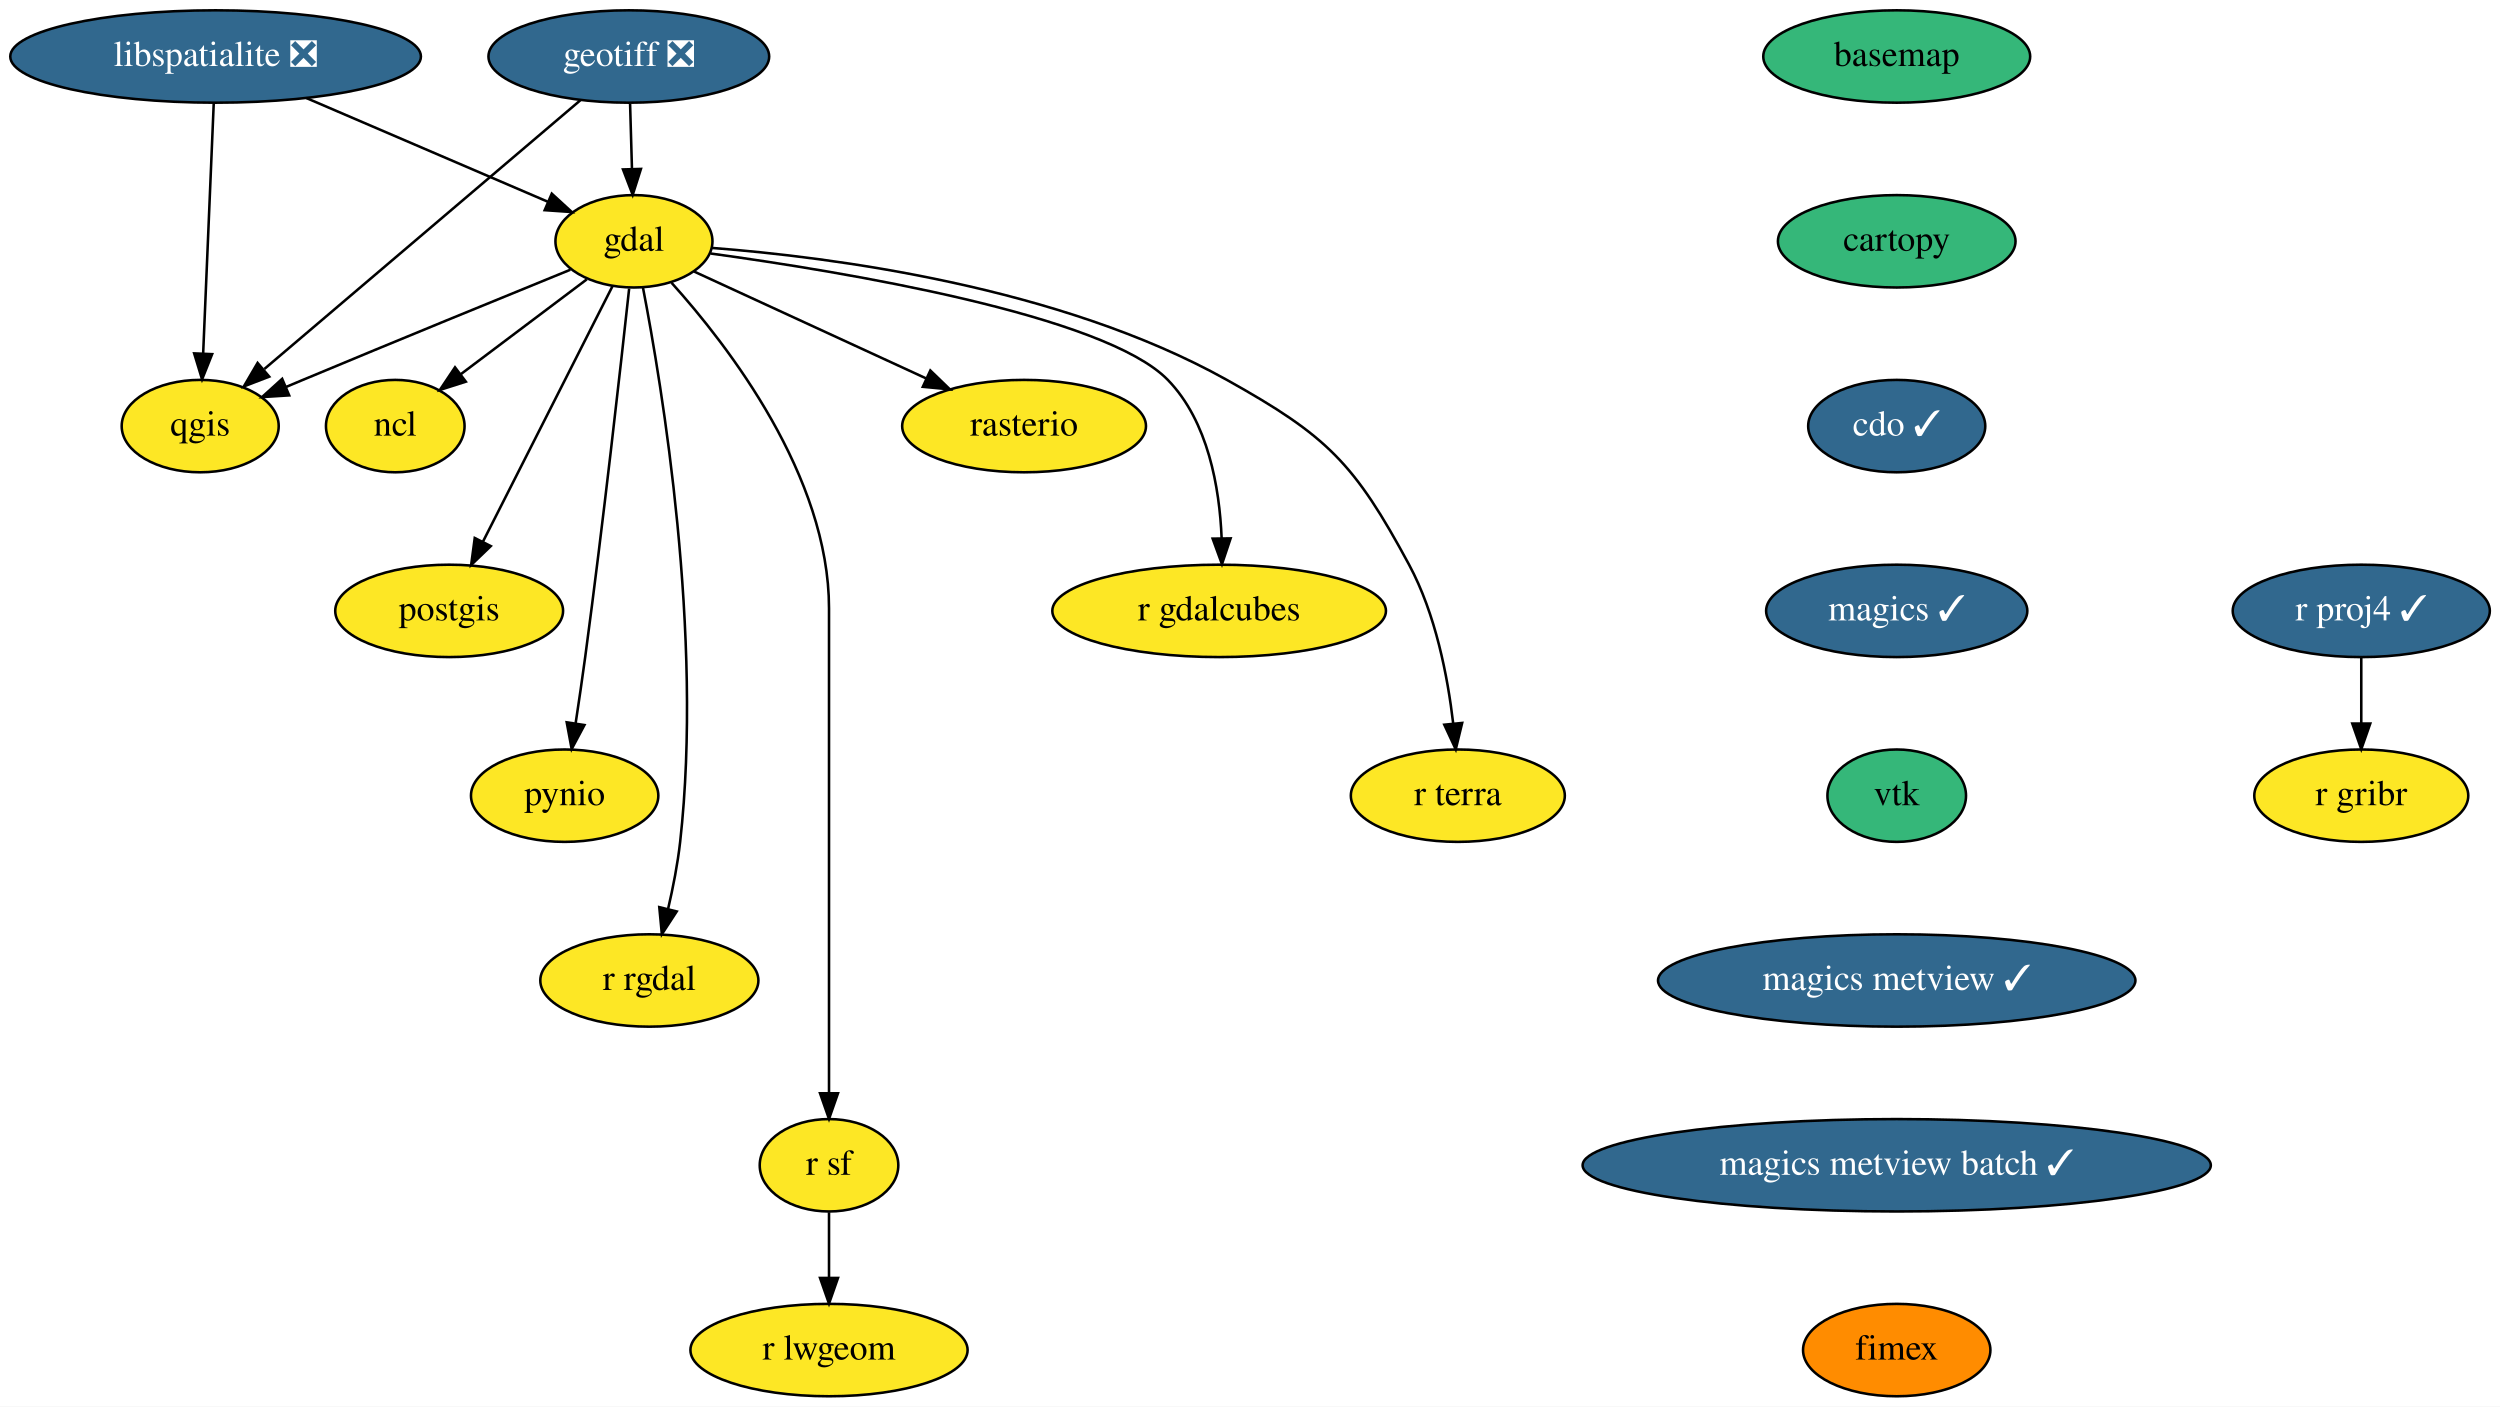
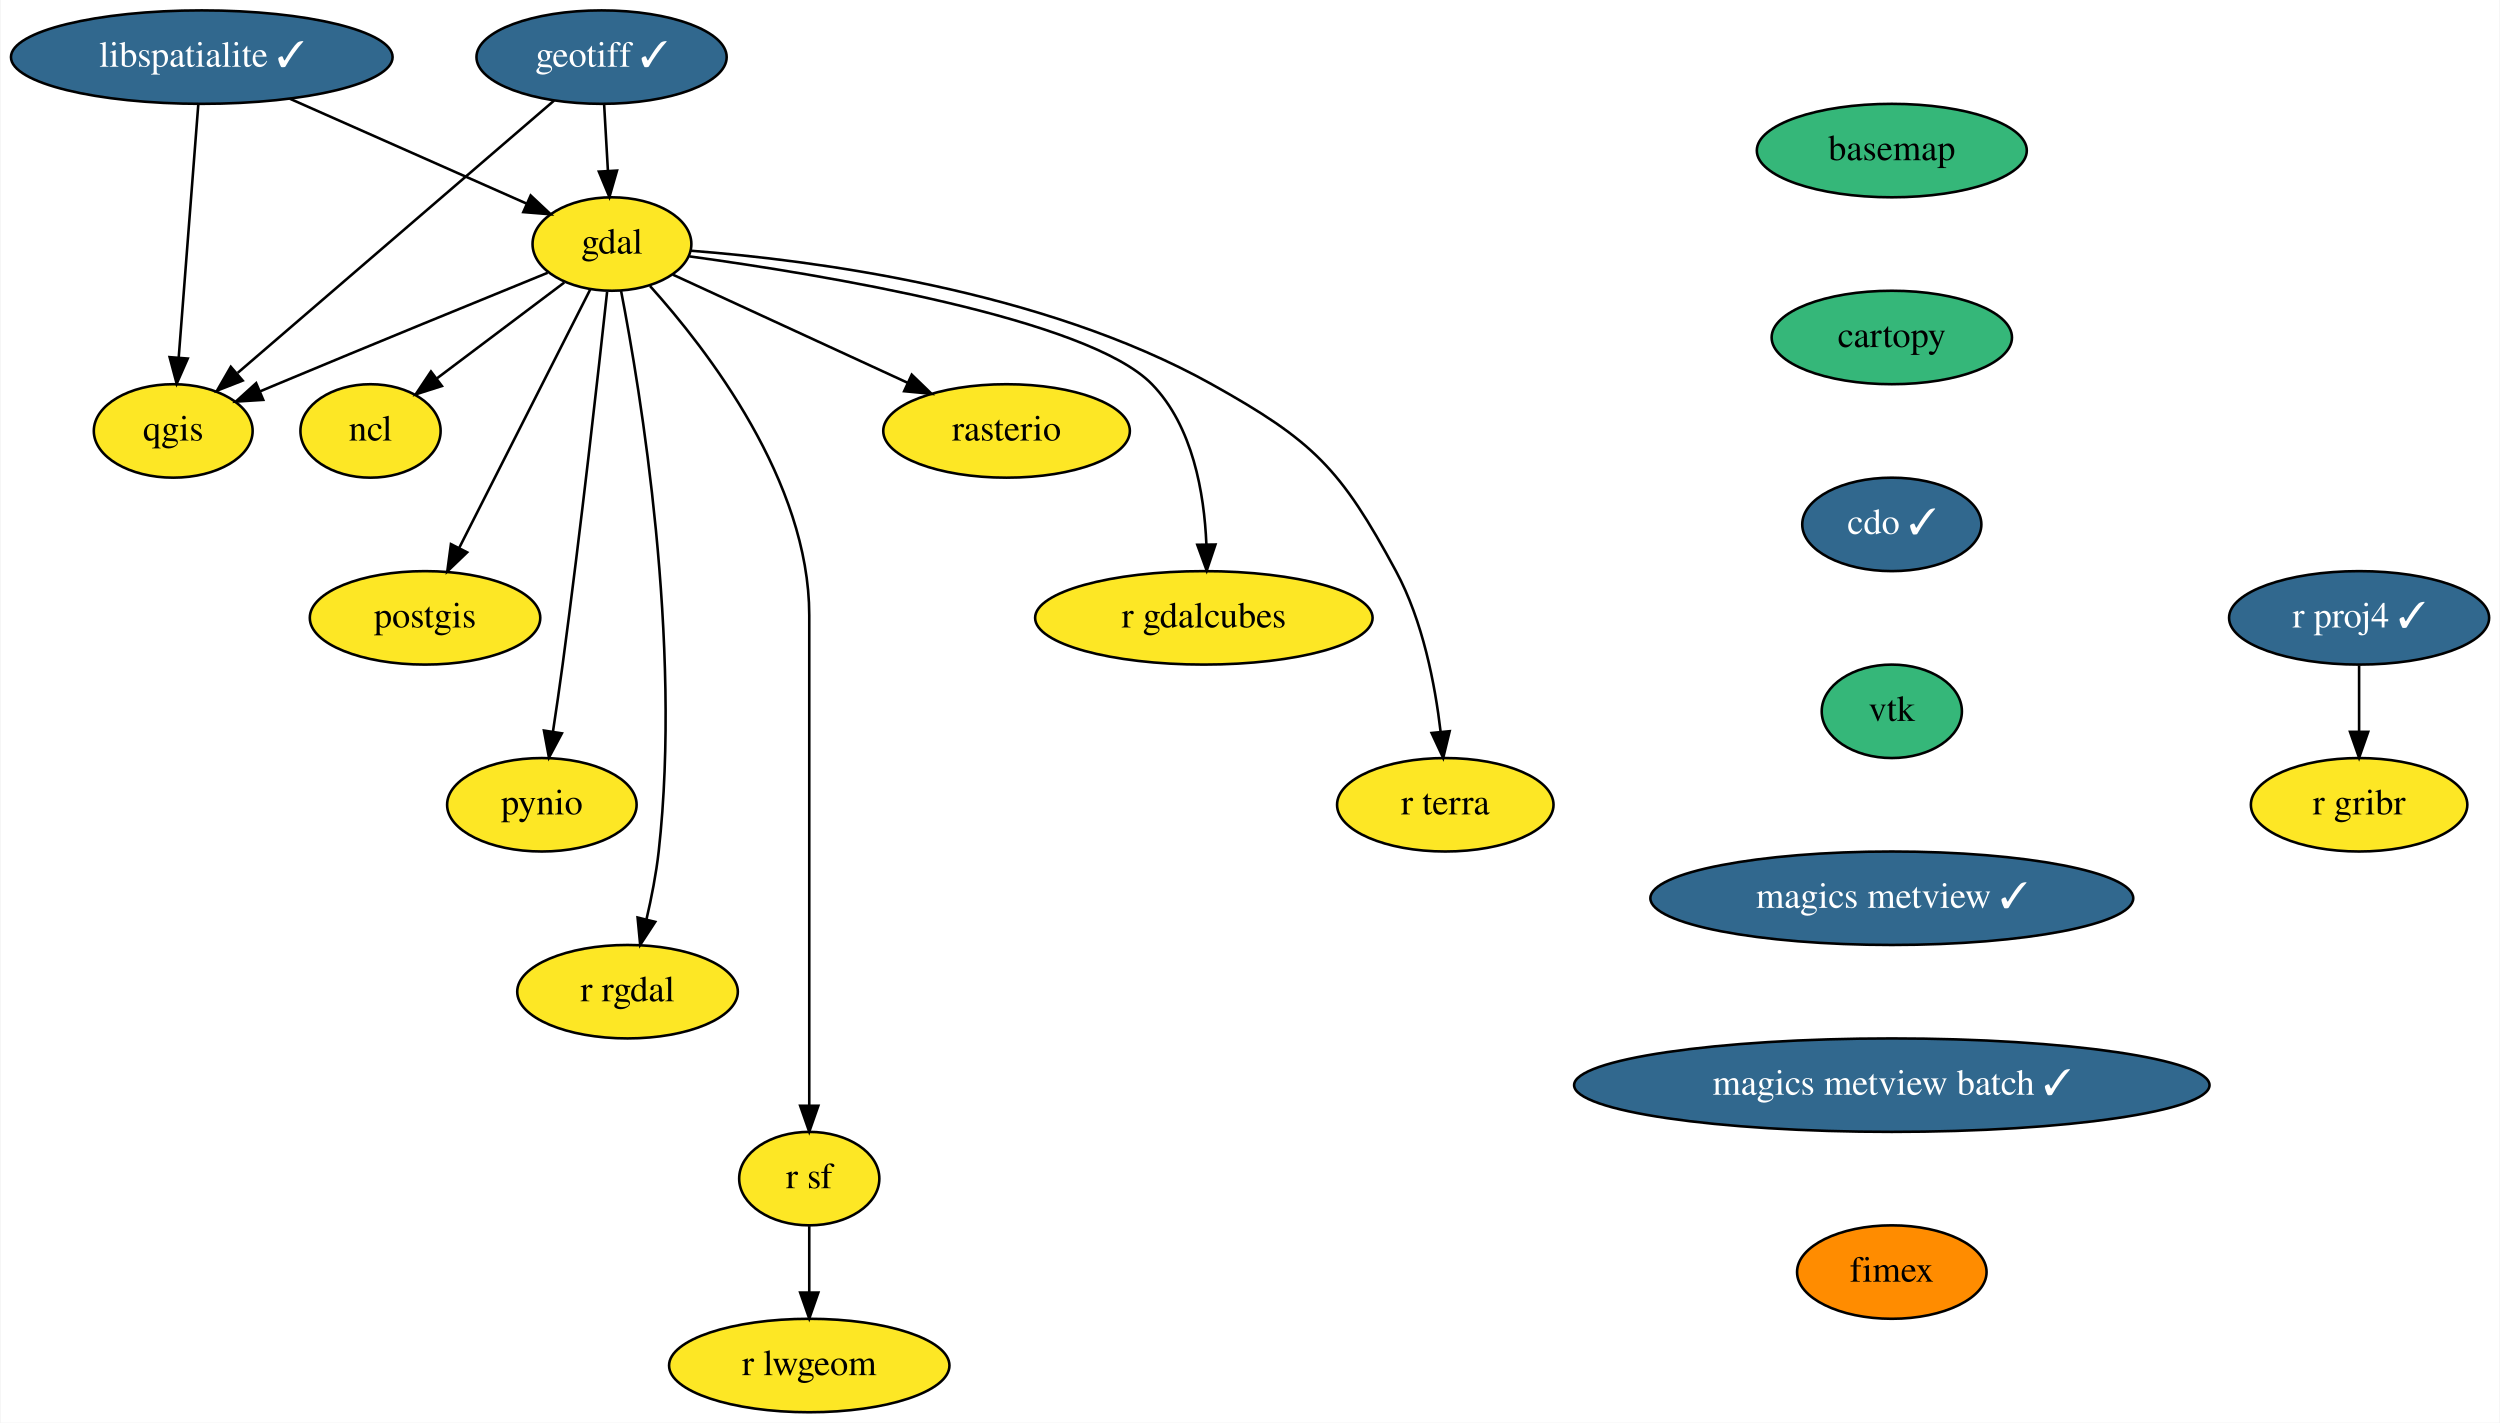
- <svg xmlns="http://www.w3.org/2000/svg" xmlns:xlink="http://www.w3.org/1999/xlink" width="974pt" height="548pt" viewBox="0.00 0.00 974.05 548.00">
+ <svg xmlns="http://www.w3.org/2000/svg" xmlns:xlink="http://www.w3.org/1999/xlink" width="963pt" height="548pt" viewBox="0.00 0.00 962.55 548.00">
  <g id="graph0" class="graph" transform="scale(1 1) rotate(0) translate(4 544)">
-     <polygon fill="white" stroke="transparent" points="-4,4 -4,-544 970.05,-544 970.05,4 -4,4" />
+     <polygon fill="white" stroke="transparent" points="-4,4 -4,-544 958.55,-544 958.55,4 -4,4" />
    <g id="node1" class="node">
      <g id="a_node1">
        <a xlink:href="https://github.com/conda-forge/basemap-feedstock" xlink:title="basemap">
-           <ellipse fill="#35b779" stroke="black" cx="735" cy="-522" rx="52" ry="18" />
-           <text text-anchor="middle" x="735" y="-518.3" font-family="Times,serif" font-size="14.00">basemap</text>
+           <ellipse fill="#35b779" stroke="black" cx="724.5" cy="-486" rx="52" ry="18" />
+           <text text-anchor="middle" x="724.5" y="-482.3" font-family="Times,serif" font-size="14.00">basemap</text>
        </a>
      </g>
    </g>
    <g id="node2" class="node">
      <g id="a_node2">
        <a xlink:href="https://github.com/conda-forge/cartopy-feedstock" xlink:title="cartopy">
-           <ellipse fill="#35b779" stroke="black" cx="735" cy="-450" rx="46.29" ry="18" />
-           <text text-anchor="middle" x="735" y="-446.3" font-family="Times,serif" font-size="14.00">cartopy</text>
+           <ellipse fill="#35b779" stroke="black" cx="724.5" cy="-414" rx="46.29" ry="18" />
+           <text text-anchor="middle" x="724.5" y="-410.3" font-family="Times,serif" font-size="14.00">cartopy</text>
        </a>
      </g>
    </g>
    <g id="node3" class="node">
      <g id="a_node3">
        <a xlink:href="https://github.com/conda-forge/cdo-feedstock/pull/101" xlink:title="cdo ✓">
-           <ellipse fill="#31688e" stroke="black" cx="735" cy="-378" rx="34.5" ry="18" />
-           <text text-anchor="middle" x="735" y="-374.3" font-family="Times,serif" font-size="14.00" fill="white">cdo ✓</text>
+           <ellipse fill="#31688e" stroke="black" cx="724.5" cy="-342" rx="34.5" ry="18" />
+           <text text-anchor="middle" x="724.5" y="-338.3" font-family="Times,serif" font-size="14.00" fill="white">cdo ✓</text>
        </a>
      </g>
    </g>
    <g id="node4" class="node">
      <g id="a_node4">
-         <a xlink:href="https://github.com/conda-forge/magics-feedstock/pull/104" xlink:title="magics ✓">
-           <ellipse fill="#31688e" stroke="black" cx="735" cy="-306" rx="50.89" ry="18" />
-           <text text-anchor="middle" x="735" y="-302.3" font-family="Times,serif" font-size="14.00" fill="white">magics ✓</text>
-         </a>
-       </g>
-     </g>
-     <g id="node18" class="node">
-       <g id="a_node18">
        <a xlink:href="https://github.com/conda-forge/vtk-feedstock" xlink:title="vtk">
-           <ellipse fill="#35b779" stroke="black" cx="735" cy="-234" rx="27" ry="18" />
-           <text text-anchor="middle" x="735" y="-230.3" font-family="Times,serif" font-size="14.00">vtk</text>
+           <ellipse fill="#35b779" stroke="black" cx="724.5" cy="-270" rx="27" ry="18" />
+           <text text-anchor="middle" x="724.5" y="-266.3" font-family="Times,serif" font-size="14.00">vtk</text>
+         </a>
+       </g>
+     </g>
+     <g id="node20" class="node">
+       <g id="a_node20">
+         <a xlink:href="https://github.com/conda-forge/magics-metview-feedstock/pull/45" xlink:title="magics metview ✓">
+           <ellipse fill="#31688e" stroke="black" cx="724.5" cy="-198" rx="93" ry="18" />
+           <text text-anchor="middle" x="724.5" y="-194.3" font-family="Times,serif" font-size="14.00" fill="white">magics metview ✓</text>
        </a>
      </g>
    </g>
    <g id="node5" class="node">
      <g id="a_node5">
        <a xlink:href="https://github.com/conda-forge/gdal-feedstock" xlink:title="gdal">
-           <ellipse fill="#fde725" stroke="black" cx="243" cy="-450" rx="30.59" ry="18" />
-           <text text-anchor="middle" x="243" y="-446.3" font-family="Times,serif" font-size="14.00">gdal</text>
+           <ellipse fill="#fde725" stroke="black" cx="231.5" cy="-450" rx="30.59" ry="18" />
+           <text text-anchor="middle" x="231.5" y="-446.3" font-family="Times,serif" font-size="14.00">gdal</text>
        </a>
      </g>
    </g>
    <g id="node6" class="node">
      <g id="a_node6">
        <a xlink:href="https://github.com/conda-forge/ncl-feedstock" xlink:title="ncl">
-           <ellipse fill="#fde725" stroke="black" cx="150" cy="-378" rx="27" ry="18" />
-           <text text-anchor="middle" x="150" y="-374.3" font-family="Times,serif" font-size="14.00">ncl</text>
+           <ellipse fill="#fde725" stroke="black" cx="138.5" cy="-378" rx="27" ry="18" />
+           <text text-anchor="middle" x="138.5" y="-374.3" font-family="Times,serif" font-size="14.00">ncl</text>
        </a>
      </g>
    </g>
    <g id="edge4" class="edge">
-       <path fill="none" stroke="black" d="M224.63,-435.17C210.6,-424.61 191.11,-409.94 175.56,-398.24" />
-       <polygon fill="black" stroke="black" points="177.49,-395.31 167.39,-392.09 173.28,-400.9 177.49,-395.31" />
+       <path fill="none" stroke="black" d="M213.13,-435.17C199.1,-424.61 179.61,-409.94 164.06,-398.24" />
+       <polygon fill="black" stroke="black" points="165.99,-395.31 155.89,-392.09 161.78,-400.9 165.99,-395.31" />
    </g>
    <g id="node7" class="node">
      <g id="a_node7">
        <a xlink:href="https://github.com/conda-forge/postgis-feedstock" xlink:title="postgis">
-           <ellipse fill="#fde725" stroke="black" cx="171" cy="-306" rx="44.39" ry="18" />
-           <text text-anchor="middle" x="171" y="-302.3" font-family="Times,serif" font-size="14.00">postgis</text>
+           <ellipse fill="#fde725" stroke="black" cx="159.5" cy="-306" rx="44.39" ry="18" />
+           <text text-anchor="middle" x="159.5" y="-302.3" font-family="Times,serif" font-size="14.00">postgis</text>
        </a>
      </g>
    </g>
    <g id="edge5" class="edge">
-       <path fill="none" stroke="black" d="M234.6,-432.43C222.2,-407.98 198.89,-362 184.19,-333.02" />
-       <polygon fill="black" stroke="black" points="187.21,-331.24 179.57,-323.9 180.97,-334.4 187.21,-331.24" />
+       <path fill="none" stroke="black" d="M223.1,-432.43C210.7,-407.98 187.39,-362 172.69,-333.02" />
+       <polygon fill="black" stroke="black" points="175.71,-331.24 168.07,-323.9 169.47,-334.4 175.71,-331.24" />
    </g>
    <g id="node8" class="node">
      <g id="a_node8">
        <a xlink:href="https://github.com/conda-forge/pynio-feedstock" xlink:title="pynio">
-           <ellipse fill="#fde725" stroke="black" cx="216" cy="-234" rx="36.5" ry="18" />
-           <text text-anchor="middle" x="216" y="-230.3" font-family="Times,serif" font-size="14.00">pynio</text>
+           <ellipse fill="#fde725" stroke="black" cx="204.5" cy="-234" rx="36.5" ry="18" />
+           <text text-anchor="middle" x="204.5" y="-230.3" font-family="Times,serif" font-size="14.00">pynio</text>
        </a>
      </g>
    </g>
    <g id="edge6" class="edge">
-       <path fill="none" stroke="black" d="M241.13,-431.58C237.92,-402.03 231.01,-340.16 224,-288 222.87,-279.57 221.52,-270.4 220.26,-262.1" />
-       <polygon fill="black" stroke="black" points="223.71,-261.52 218.73,-252.17 216.8,-262.58 223.71,-261.52" />
+       <path fill="none" stroke="black" d="M229.63,-431.58C226.42,-402.03 219.51,-340.16 212.5,-288 211.37,-279.57 210.02,-270.4 208.76,-262.1" />
+       <polygon fill="black" stroke="black" points="212.21,-261.52 207.23,-252.17 205.3,-262.58 212.21,-261.52" />
    </g>
    <g id="node9" class="node">
      <g id="a_node9">
        <a xlink:href="https://github.com/conda-forge/qgis-feedstock" xlink:title="qgis">
-           <ellipse fill="#fde725" stroke="black" cx="74" cy="-378" rx="30.59" ry="18" />
-           <text text-anchor="middle" x="74" y="-374.3" font-family="Times,serif" font-size="14.00">qgis</text>
+           <ellipse fill="#fde725" stroke="black" cx="62.5" cy="-378" rx="30.59" ry="18" />
+           <text text-anchor="middle" x="62.5" y="-374.3" font-family="Times,serif" font-size="14.00">qgis</text>
        </a>
      </g>
    </g>
    <g id="edge7" class="edge">
-       <path fill="none" stroke="black" d="M218.23,-438.93C192.24,-428.33 150.19,-411.12 114,-396 111.83,-395.09 109.59,-394.15 107.33,-393.2" />
-       <polygon fill="black" stroke="black" points="108.67,-389.97 98.09,-389.3 105.94,-396.41 108.67,-389.97" />
+       <path fill="none" stroke="black" d="M206.73,-438.93C180.74,-428.33 138.69,-411.12 102.5,-396 100.33,-395.09 98.09,-394.15 95.83,-393.2" />
+       <polygon fill="black" stroke="black" points="97.17,-389.97 86.59,-389.3 94.44,-396.41 97.17,-389.97" />
    </g>
    <g id="node10" class="node">
      <g id="a_node10">
        <a xlink:href="https://github.com/conda-forge/r-rgdal-feedstock" xlink:title="r rgdal">
-           <ellipse fill="#fde725" stroke="black" cx="249" cy="-162" rx="42.49" ry="18" />
-           <text text-anchor="middle" x="249" y="-158.3" font-family="Times,serif" font-size="14.00">r rgdal</text>
+           <ellipse fill="#fde725" stroke="black" cx="237.5" cy="-162" rx="42.49" ry="18" />
+           <text text-anchor="middle" x="237.5" y="-158.3" font-family="Times,serif" font-size="14.00">r rgdal</text>
        </a>
      </g>
    </g>
    <g id="edge8" class="edge">
-       <path fill="none" stroke="black" d="M246.5,-432.01C253.96,-393.49 270.02,-296.64 261,-216 260.04,-207.43 258.24,-198.22 256.31,-189.93" />
-       <polygon fill="black" stroke="black" points="259.66,-188.89 253.87,-180.02 252.87,-190.57 259.66,-188.89" />
+       <path fill="none" stroke="black" d="M235,-432.01C242.46,-393.49 258.52,-296.64 249.5,-216 248.54,-207.43 246.74,-198.22 244.81,-189.93" />
+       <polygon fill="black" stroke="black" points="248.16,-188.89 242.37,-180.02 241.37,-190.57 248.16,-188.89" />
    </g>
    <g id="node11" class="node">
      <g id="a_node11">
        <a xlink:href="https://github.com/conda-forge/r-sf-feedstock" xlink:title="r sf">
-           <ellipse fill="#fde725" stroke="black" cx="319" cy="-90" rx="27" ry="18" />
-           <text text-anchor="middle" x="319" y="-86.3" font-family="Times,serif" font-size="14.00">r sf</text>
+           <ellipse fill="#fde725" stroke="black" cx="307.5" cy="-90" rx="27" ry="18" />
+           <text text-anchor="middle" x="307.5" y="-86.3" font-family="Times,serif" font-size="14.00">r sf</text>
        </a>
      </g>
    </g>
    <g id="edge9" class="edge">
-       <path fill="none" stroke="black" d="M257.65,-433.83C279.74,-409.3 319,-358.45 319,-307 319,-307 319,-307 319,-233 319,-193 319,-146.65 319,-118.08" />
-       <polygon fill="black" stroke="black" points="322.5,-118.05 319,-108.05 315.5,-118.05 322.5,-118.05" />
+       <path fill="none" stroke="black" d="M246.15,-433.83C268.24,-409.3 307.5,-358.45 307.5,-307 307.5,-307 307.5,-307 307.5,-233 307.5,-193 307.5,-146.65 307.5,-118.08" />
+       <polygon fill="black" stroke="black" points="311,-118.05 307.5,-108.05 304,-118.05 311,-118.05" />
    </g>
    <g id="node12" class="node">
      <g id="a_node12">
        <a xlink:href="https://github.com/conda-forge/rasterio-feedstock" xlink:title="rasterio">
-           <ellipse fill="#fde725" stroke="black" cx="395" cy="-378" rx="47.5" ry="18" />
-           <text text-anchor="middle" x="395" y="-374.3" font-family="Times,serif" font-size="14.00">rasterio</text>
+           <ellipse fill="#fde725" stroke="black" cx="383.5" cy="-378" rx="47.5" ry="18" />
+           <text text-anchor="middle" x="383.5" y="-374.3" font-family="Times,serif" font-size="14.00">rasterio</text>
        </a>
      </g>
    </g>
    <g id="edge10" class="edge">
-       <path fill="none" stroke="black" d="M266.42,-438.22C290.51,-427.12 328.43,-409.66 356.85,-396.57" />
-       <polygon fill="black" stroke="black" points="358.48,-399.67 366.1,-392.31 355.55,-393.31 358.48,-399.67" />
+       <path fill="none" stroke="black" d="M254.92,-438.22C279.01,-427.12 316.93,-409.66 345.35,-396.57" />
+       <polygon fill="black" stroke="black" points="346.98,-399.67 354.6,-392.31 344.05,-393.31 346.98,-399.67" />
    </g>
    <g id="node13" class="node">
      <g id="a_node13">
        <a xlink:href="https://github.com/conda-forge/r-gdalcubes-feedstock" xlink:title="r gdalcubes">
-           <ellipse fill="#fde725" stroke="black" cx="471" cy="-306" rx="65" ry="18" />
-           <text text-anchor="middle" x="471" y="-302.3" font-family="Times,serif" font-size="14.00">r gdalcubes</text>
+           <ellipse fill="#fde725" stroke="black" cx="459.5" cy="-306" rx="65" ry="18" />
+           <text text-anchor="middle" x="459.5" y="-302.3" font-family="Times,serif" font-size="14.00">r gdalcubes</text>
        </a>
      </g>
    </g>
    <g id="edge11" class="edge">
-       <path fill="none" stroke="black" d="M272.83,-445.25C324.24,-438.2 426.39,-421.32 451,-396 466.74,-379.81 471.15,-354.04 471.97,-334.39" />
-       <polygon fill="black" stroke="black" points="475.47,-334.25 472.1,-324.2 468.47,-334.15 475.47,-334.25" />
+       <path fill="none" stroke="black" d="M261.33,-445.25C312.74,-438.2 414.89,-421.32 439.5,-396 455.24,-379.81 459.65,-354.04 460.47,-334.39" />
+       <polygon fill="black" stroke="black" points="463.97,-334.25 460.6,-324.2 456.97,-334.15 463.97,-334.25" />
    </g>
    <g id="node14" class="node">
      <g id="a_node14">
        <a xlink:href="https://github.com/conda-forge/r-terra-feedstock" xlink:title="r terra">
-           <ellipse fill="#fde725" stroke="black" cx="564" cy="-234" rx="41.69" ry="18" />
-           <text text-anchor="middle" x="564" y="-230.3" font-family="Times,serif" font-size="14.00">r terra</text>
+           <ellipse fill="#fde725" stroke="black" cx="552.5" cy="-234" rx="41.69" ry="18" />
+           <text text-anchor="middle" x="552.5" y="-230.3" font-family="Times,serif" font-size="14.00">r terra</text>
        </a>
      </g>
    </g>
    <g id="edge12" class="edge">
-       <path fill="none" stroke="black" d="M273.35,-447.42C319.44,-443.88 408.61,-432.49 474,-396 513.25,-374.1 523.68,-363.56 545,-324 555.34,-304.82 560.05,-280.47 562.2,-262.09" />
-       <polygon fill="black" stroke="black" points="565.69,-262.34 563.19,-252.04 558.73,-261.65 565.69,-262.34" />
+       <path fill="none" stroke="black" d="M261.85,-447.42C307.94,-443.88 397.11,-432.49 462.5,-396 501.75,-374.1 512.18,-363.56 533.5,-324 543.84,-304.82 548.55,-280.47 550.7,-262.09" />
+       <polygon fill="black" stroke="black" points="554.19,-262.34 551.69,-252.04 547.23,-261.65 554.19,-262.34" />
    </g>
    <g id="node15" class="node">
      <g id="a_node15">
        <a xlink:href="https://github.com/conda-forge/r-lwgeom-feedstock" xlink:title="r lwgeom">
-           <ellipse fill="#fde725" stroke="black" cx="319" cy="-18" rx="54" ry="18" />
-           <text text-anchor="middle" x="319" y="-14.3" font-family="Times,serif" font-size="14.00">r lwgeom</text>
+           <ellipse fill="#fde725" stroke="black" cx="307.5" cy="-18" rx="54" ry="18" />
+           <text text-anchor="middle" x="307.5" y="-14.3" font-family="Times,serif" font-size="14.00">r lwgeom</text>
        </a>
      </g>
    </g>
    <g id="edge13" class="edge">
-       <path fill="none" stroke="black" d="M319,-71.7C319,-63.98 319,-54.71 319,-46.11" />
-       <polygon fill="black" stroke="black" points="322.5,-46.1 319,-36.1 315.5,-46.1 322.5,-46.1" />
+       <path fill="none" stroke="black" d="M307.5,-71.7C307.5,-63.98 307.5,-54.71 307.5,-46.11" />
+       <polygon fill="black" stroke="black" points="311,-46.1 307.5,-36.1 304,-46.1 311,-46.1" />
    </g>
    <g id="node16" class="node">
      <g id="a_node16">
-         <a xlink:href="https://github.com/conda-forge/geotiff-feedstock/pull/41" xlink:title="geotiff ❎">
-           <ellipse fill="#31688e" stroke="black" cx="241" cy="-522" rx="54.69" ry="18" />
-           <text text-anchor="middle" x="241" y="-518.3" font-family="Times,serif" font-size="14.00" fill="white">geotiff ❎</text>
+         <a xlink:href="https://github.com/conda-forge/geotiff-feedstock/pull/41" xlink:title="geotiff ✓">
+           <ellipse fill="#31688e" stroke="black" cx="227.5" cy="-522" rx="48.19" ry="18" />
+           <text text-anchor="middle" x="227.5" y="-518.3" font-family="Times,serif" font-size="14.00" fill="white">geotiff ✓</text>
        </a>
      </g>
    </g>
    <g id="edge14" class="edge">
-       <path fill="none" stroke="black" d="M241.49,-503.7C241.71,-495.98 241.98,-486.71 242.23,-478.11" />
-       <polygon fill="black" stroke="black" points="245.72,-478.2 242.51,-468.1 238.73,-478 245.72,-478.2" />
+       <path fill="none" stroke="black" d="M228.49,-503.7C228.93,-495.98 229.46,-486.71 229.95,-478.11" />
+       <polygon fill="black" stroke="black" points="233.45,-478.29 230.52,-468.1 226.46,-477.89 233.45,-478.29" />
    </g>
    <g id="edge15" class="edge">
-       <path fill="none" stroke="black" d="M222.17,-504.99C191.97,-479.31 132.7,-428.91 98.99,-400.25" />
-       <polygon fill="black" stroke="black" points="100.89,-397.27 91.01,-393.46 96.36,-402.61 100.89,-397.27" />
+       <path fill="none" stroke="black" d="M209.21,-505.26C179.51,-479.7 120.75,-429.13 87.31,-400.35" />
+       <polygon fill="black" stroke="black" points="89.25,-397.4 79.38,-393.53 84.68,-402.71 89.25,-397.4" />
    </g>
    <g id="node17" class="node">
      <g id="a_node17">
-         <a xlink:href="https://github.com/conda-forge/libspatialite-feedstock/pull/76" xlink:title="libspatialite ❎">
-           <ellipse fill="#31688e" stroke="black" cx="80" cy="-522" rx="80" ry="18" />
-           <text text-anchor="middle" x="80" y="-518.3" font-family="Times,serif" font-size="14.00" fill="white">libspatialite ❎</text>
+         <a xlink:href="https://github.com/conda-forge/libspatialite-feedstock/pull/76" xlink:title="libspatialite ✓">
+           <ellipse fill="#31688e" stroke="black" cx="73.5" cy="-522" rx="73.5" ry="18" />
+           <text text-anchor="middle" x="73.5" y="-518.3" font-family="Times,serif" font-size="14.00" fill="white">libspatialite ✓</text>
        </a>
      </g>
    </g>
    <g id="edge16" class="edge">
-       <path fill="none" stroke="black" d="M115.37,-505.81C143.34,-493.8 182.13,-477.14 209.58,-465.35" />
-       <polygon fill="black" stroke="black" points="210.98,-468.56 218.79,-461.4 208.22,-462.13 210.98,-468.56" />
+       <path fill="none" stroke="black" d="M107.39,-505.98C134.37,-494.03 171.89,-477.41 198.6,-465.58" />
+       <polygon fill="black" stroke="black" points="200.19,-468.7 207.91,-461.45 197.35,-462.3 200.19,-468.7" />
    </g>
    <g id="edge17" class="edge">
-       <path fill="none" stroke="black" d="M79.28,-503.87C78.25,-479.67 76.38,-435.21 75.16,-406.39" />
-       <polygon fill="black" stroke="black" points="78.65,-406.03 74.73,-396.19 71.65,-406.33 78.65,-406.03" />
+       <path fill="none" stroke="black" d="M72.17,-503.87C70.3,-479.67 66.85,-435.21 64.62,-406.39" />
+       <polygon fill="black" stroke="black" points="68.09,-405.89 63.83,-396.19 61.11,-406.43 68.09,-405.89" />
+     </g>
+     <g id="node18" class="node">
+       <g id="a_node18">
+         <a xlink:href="https://github.com/conda-forge/r-proj4-feedstock/pull/30" xlink:title="r proj4 ✓">
+           <ellipse fill="#31688e" stroke="black" cx="904.5" cy="-306" rx="50.09" ry="18" />
+           <text text-anchor="middle" x="904.5" y="-302.3" font-family="Times,serif" font-size="14.00" fill="white">r proj4 ✓</text>
+         </a>
+       </g>
+     </g>
+     <g id="node19" class="node">
+       <g id="a_node19">
+         <a xlink:href="https://github.com/conda-forge/r-gribr-feedstock" xlink:title="r gribr">
+           <ellipse fill="#fde725" stroke="black" cx="904.5" cy="-234" rx="41.69" ry="18" />
+           <text text-anchor="middle" x="904.5" y="-230.3" font-family="Times,serif" font-size="14.00">r gribr</text>
+         </a>
+       </g>
+     </g>
+     <g id="edge18" class="edge">
+       <path fill="none" stroke="black" d="M904.5,-287.7C904.5,-279.98 904.5,-270.71 904.5,-262.11" />
+       <polygon fill="black" stroke="black" points="908,-262.1 904.5,-252.1 901,-262.1 908,-262.1" />
    </g>
    <g id="node21" class="node">
      <g id="a_node21">
-         <a xlink:href="https://github.com/conda-forge/magics-metview-feedstock/pull/45" xlink:title="magics metview ✓">
-           <ellipse fill="#31688e" stroke="black" cx="735" cy="-162" rx="93" ry="18" />
-           <text text-anchor="middle" x="735" y="-158.3" font-family="Times,serif" font-size="14.00" fill="white">magics metview ✓</text>
-         </a>
-       </g>
-     </g>
-     <g id="node19" class="node">
-       <g id="a_node19">
-         <a xlink:href="https://github.com/conda-forge/r-proj4-feedstock/pull/30" xlink:title="r proj4 ✓">
-           <ellipse fill="#31688e" stroke="black" cx="916" cy="-306" rx="50.09" ry="18" />
-           <text text-anchor="middle" x="916" y="-302.3" font-family="Times,serif" font-size="14.00" fill="white">r proj4 ✓</text>
-         </a>
-       </g>
-     </g>
-     <g id="node20" class="node">
-       <g id="a_node20">
-         <a xlink:href="https://github.com/conda-forge/r-gribr-feedstock" xlink:title="r gribr">
-           <ellipse fill="#fde725" stroke="black" cx="916" cy="-234" rx="41.69" ry="18" />
-           <text text-anchor="middle" x="916" y="-230.3" font-family="Times,serif" font-size="14.00">r gribr</text>
-         </a>
-       </g>
-     </g>
-     <g id="edge19" class="edge">
-       <path fill="none" stroke="black" d="M916,-287.7C916,-279.98 916,-270.71 916,-262.11" />
-       <polygon fill="black" stroke="black" points="919.5,-262.1 916,-252.1 912.5,-262.1 919.5,-262.1" />
+         <a xlink:href="https://github.com/conda-forge/magics-metview-batch-feedstock/pull/37" xlink:title="magics metview batch ✓">
+           <ellipse fill="#31688e" stroke="black" cx="724.5" cy="-126" rx="122.38" ry="18" />
+           <text text-anchor="middle" x="724.5" y="-122.3" font-family="Times,serif" font-size="14.00" fill="white">magics metview batch ✓</text>
+         </a>
+       </g>
    </g>
    <g id="node22" class="node">
      <g id="a_node22">
-         <a xlink:href="https://github.com/conda-forge/magics-metview-batch-feedstock/pull/37" xlink:title="magics metview batch ✓">
-           <ellipse fill="#31688e" stroke="black" cx="735" cy="-90" rx="122.38" ry="18" />
-           <text text-anchor="middle" x="735" y="-86.3" font-family="Times,serif" font-size="14.00" fill="white">magics metview batch ✓</text>
-         </a>
-       </g>
-     </g>
-     <g id="node23" class="node">
-       <g id="a_node23">
        <a xlink:href="https://github.com/conda-forge/fimex-feedstock" xlink:title="fimex">
-           <ellipse fill="#ff8c00" stroke="black" cx="735" cy="-18" rx="36.5" ry="18" />
-           <text text-anchor="middle" x="735" y="-14.3" font-family="Times,serif" font-size="14.00">fimex</text>
+           <ellipse fill="#ff8c00" stroke="black" cx="724.5" cy="-54" rx="36.5" ry="18" />
+           <text text-anchor="middle" x="724.5" y="-50.3" font-family="Times,serif" font-size="14.00">fimex</text>
        </a>
      </g>
    </g>
  </g>
</svg>
